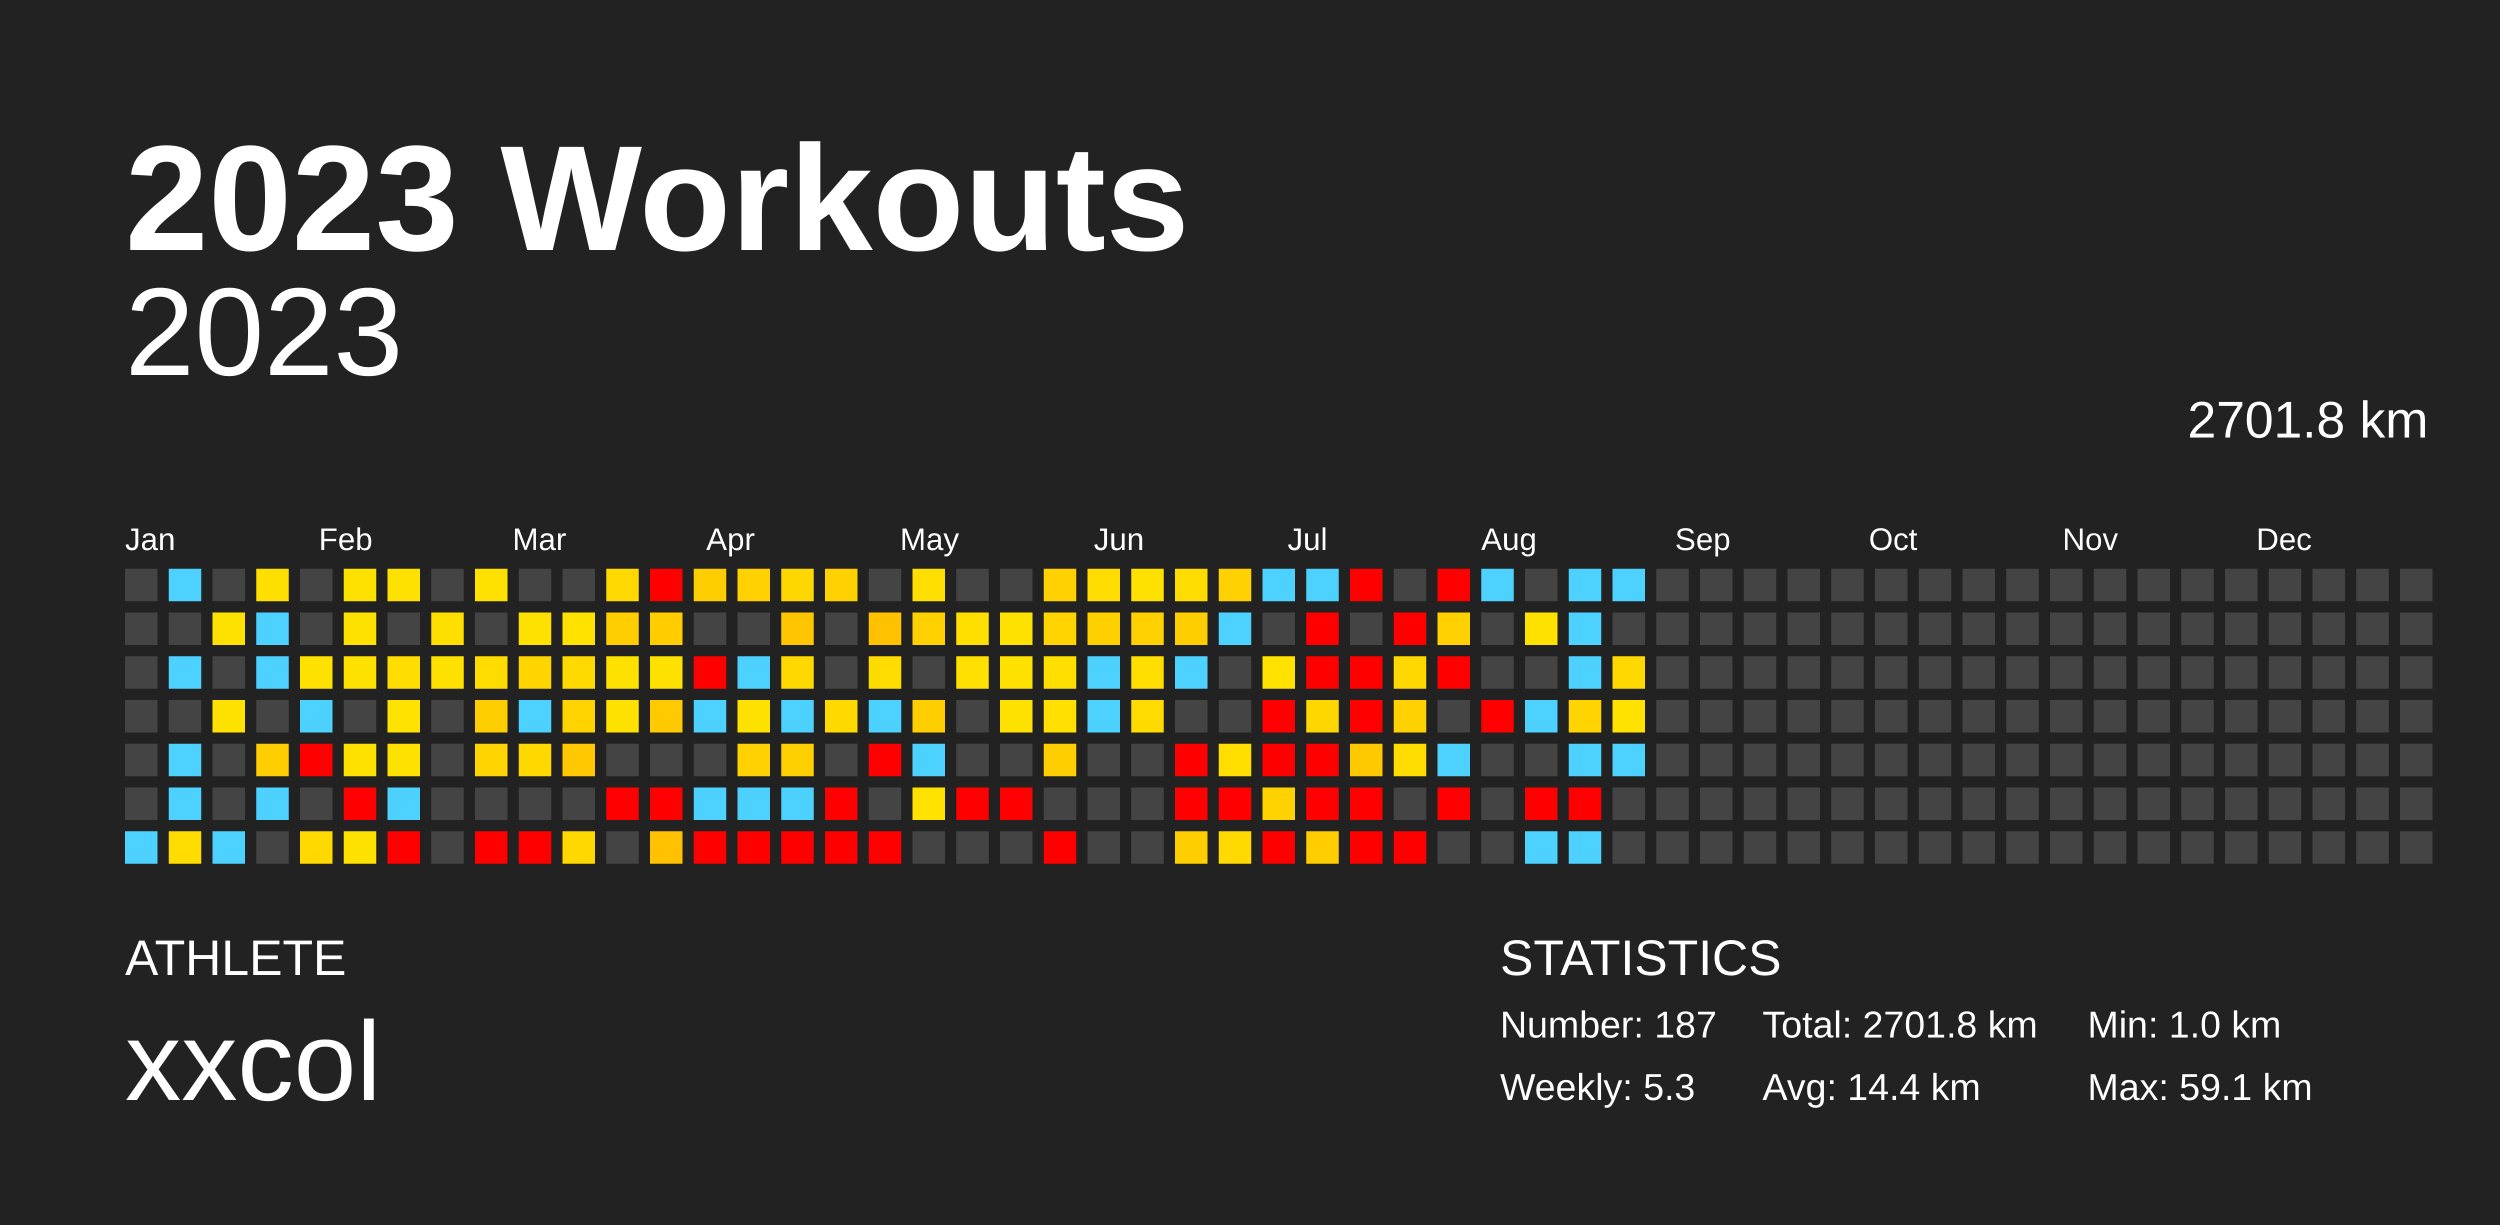
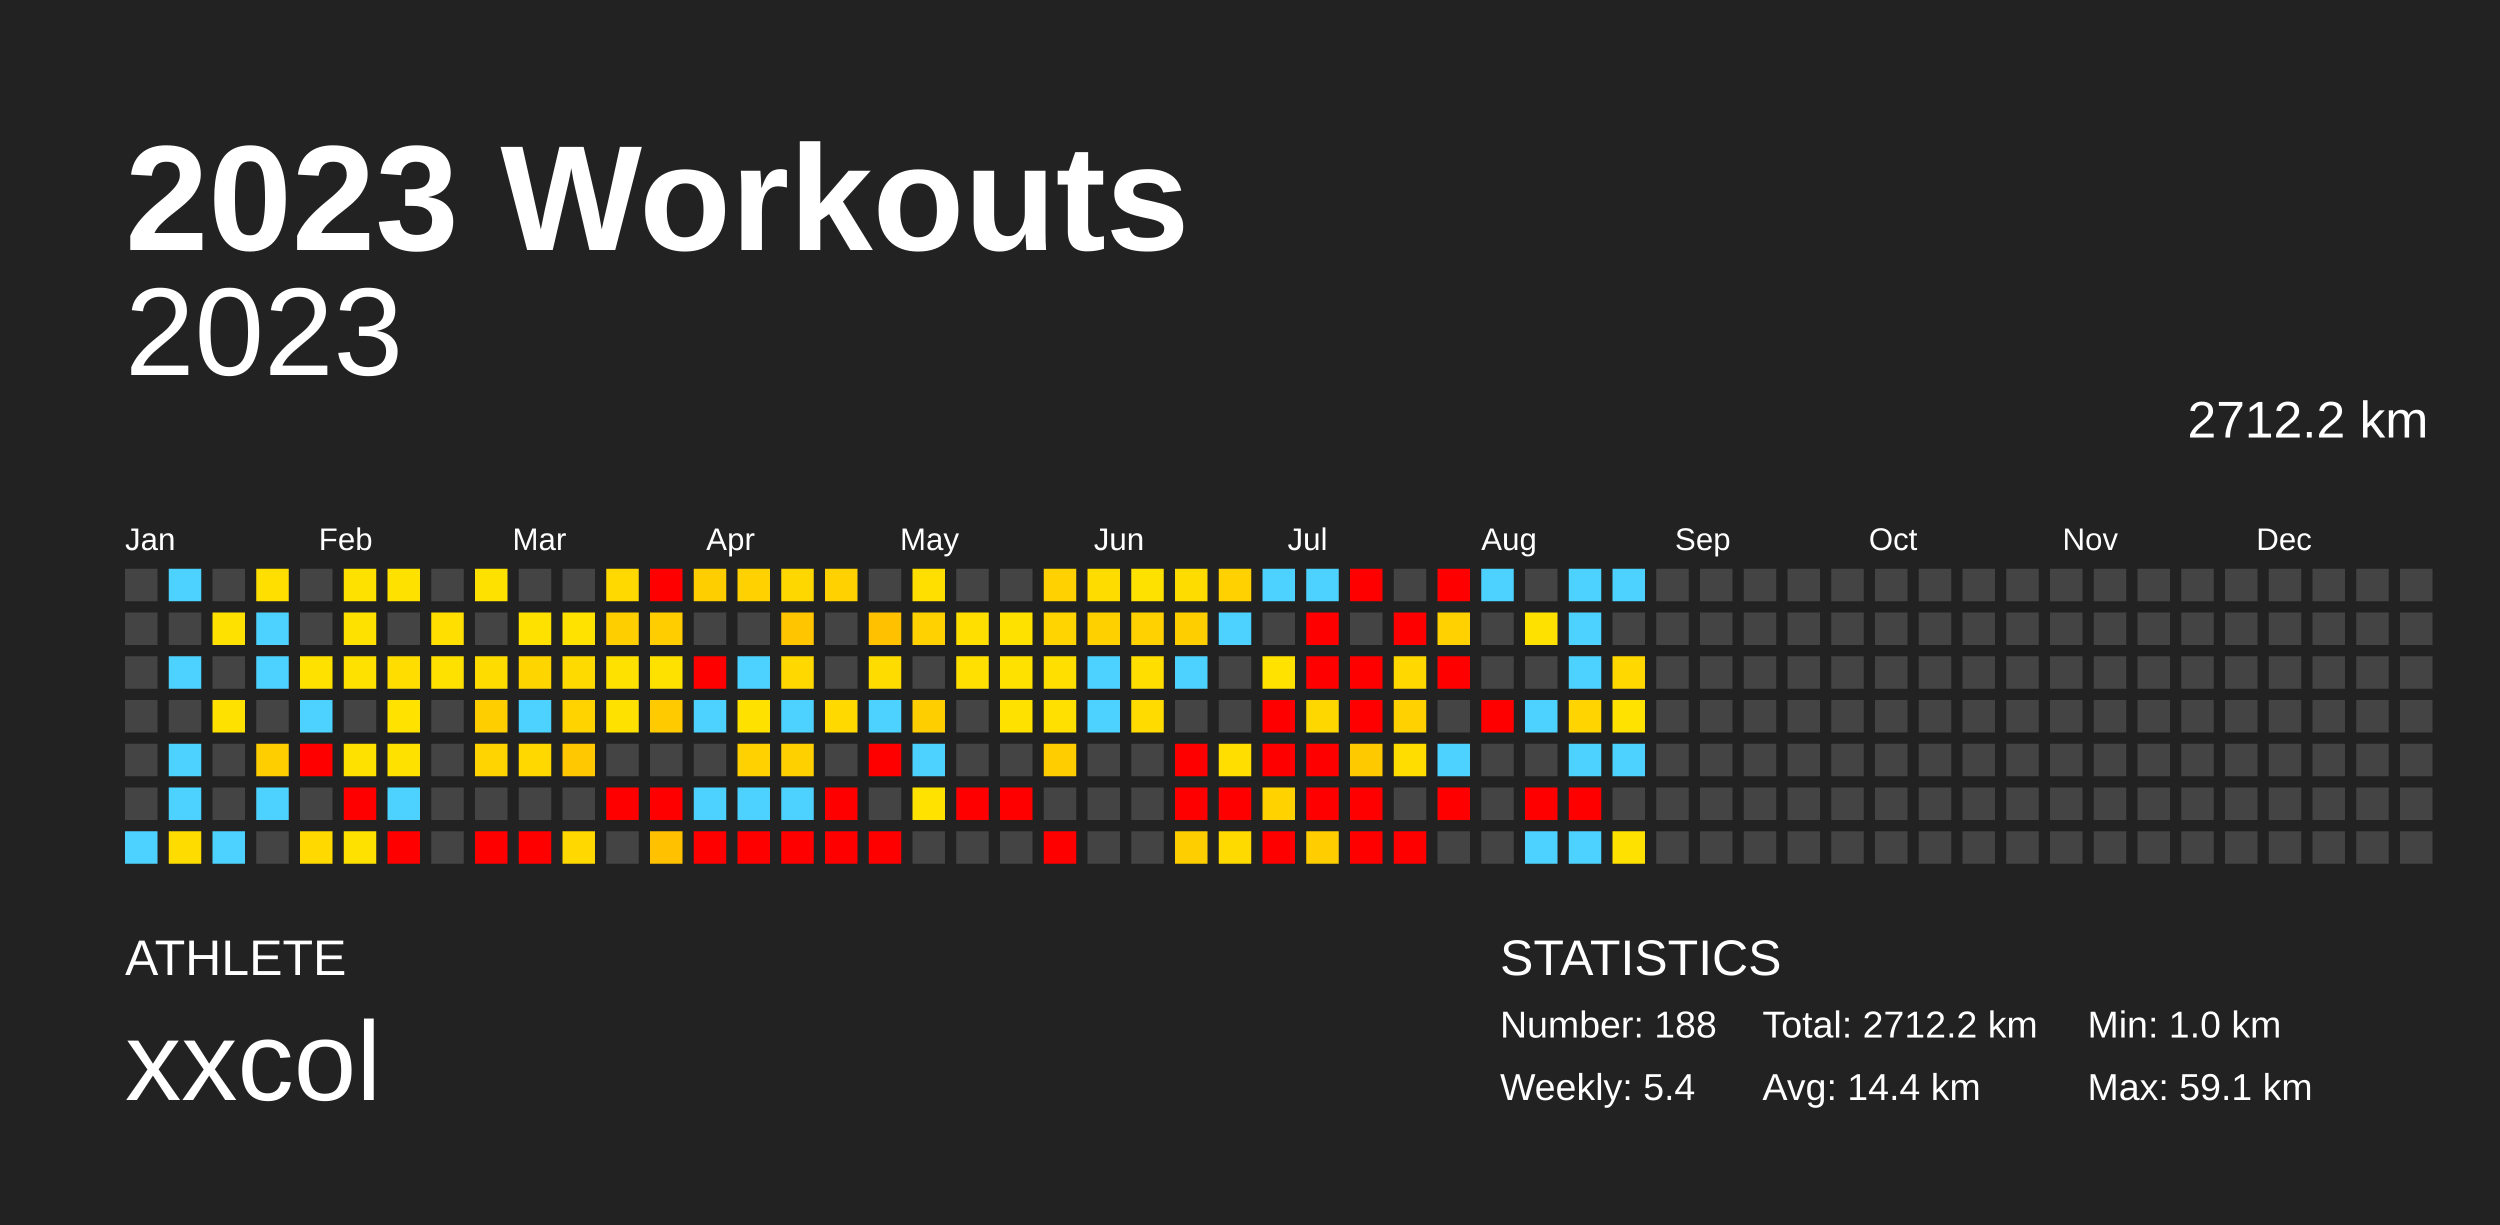
<svg xmlns="http://www.w3.org/2000/svg" baseProfile="full" height="98mm" version="1.1" viewBox="0,0,200,98" width="200mm">
  <defs />
  <rect fill="#222222" height="98" width="200" x="0" y="0" />
  <text fill="#FFFFFF" style="font-size:12px; font-family:Arial; font-weight:bold;" x="10" y="20">2023 Workouts</text>
  <text fill="#FFFFFF" style="font-size:4px; font-family:Arial" x="10" y="78">ATHLETE</text>
  <text fill="#FFFFFF" style="font-size:9px; font-family:Arial" x="10" y="88">xxcol</text>
  <text fill="#FFFFFF" style="font-size:4px; font-family:Arial" x="120" y="78">STATISTICS</text>
-   <text fill="#FFFFFF" style="font-size:3px; font-family:Arial" x="120" y="83">Number: 187</text>
-   <text fill="#FFFFFF" style="font-size:3px; font-family:Arial" x="120" y="88">Weekly: 5.3</text>
-   <text fill="#FFFFFF" style="font-size:3px; font-family:Arial" x="141" y="83">Total: 2701.8 km</text>
+   <text fill="#FFFFFF" style="font-size:3px; font-family:Arial" x="120" y="83">Number: 188</text>
+   <text fill="#FFFFFF" style="font-size:3px; font-family:Arial" x="120" y="88">Weekly: 5.4</text>
+   <text fill="#FFFFFF" style="font-size:3px; font-family:Arial" x="141" y="83">Total: 2712.2 km</text>
  <text fill="#FFFFFF" style="font-size:3px; font-family:Arial" x="141" y="88">Avg: 14.4 km</text>
  <text fill="#FFFFFF" style="font-size:3px; font-family:Arial" x="167" y="83">Min: 1.0 km</text>
  <text fill="#FFFFFF" style="font-size:3px; font-family:Arial" x="167" y="88">Max: 59.1 km</text>
  <text alignment-baseline="hanging" fill="#FFFFFF" style="font-size:10.0px; font-family:Arial;" x="10" y="30">2023</text>
-   <text alignment-baseline="hanging" fill="#FFFFFF" style="font-size:4.125px; font-family:Arial;" x="175" y="35">2701.8 km</text>
+   <text alignment-baseline="hanging" fill="#FFFFFF" style="font-size:4.125px; font-family:Arial;" x="175" y="35">2712.2 km</text>
  <text fill="#FFFFFF" style="font-size:2.5px; font-family:Arial" x="10.0" y="44">Jan</text>
  <text fill="#FFFFFF" style="font-size:2.5px; font-family:Arial" x="25.5" y="44">Feb</text>
  <text fill="#FFFFFF" style="font-size:2.5px; font-family:Arial" x="41.0" y="44">Mar</text>
  <text fill="#FFFFFF" style="font-size:2.5px; font-family:Arial" x="56.5" y="44">Apr</text>
  <text fill="#FFFFFF" style="font-size:2.5px; font-family:Arial" x="72.0" y="44">May</text>
  <text fill="#FFFFFF" style="font-size:2.5px; font-family:Arial" x="87.5" y="44">Jun</text>
  <text fill="#FFFFFF" style="font-size:2.5px; font-family:Arial" x="103.0" y="44">Jul</text>
  <text fill="#FFFFFF" style="font-size:2.5px; font-family:Arial" x="118.5" y="44">Aug</text>
  <text fill="#FFFFFF" style="font-size:2.5px; font-family:Arial" x="134.0" y="44">Sep</text>
  <text fill="#FFFFFF" style="font-size:2.5px; font-family:Arial" x="149.5" y="44">Oct</text>
  <text fill="#FFFFFF" style="font-size:2.5px; font-family:Arial" x="165.0" y="44">Nov</text>
  <text fill="#FFFFFF" style="font-size:2.5px; font-family:Arial" x="180.5" y="44">Dec</text>
  <rect fill="#444444" height="2.6" width="2.6" x="10.0" y="45.5" />
  <rect fill="#444444" height="2.6" width="2.6" x="10.0" y="49.0" />
  <rect fill="#444444" height="2.6" width="2.6" x="10.0" y="52.5" />
  <rect fill="#444444" height="2.6" width="2.6" x="10.0" y="56.0" />
  <rect fill="#444444" height="2.6" width="2.6" x="10.0" y="59.5" />
  <rect fill="#444444" height="2.6" width="2.6" x="10.0" y="63.0" />
  <rect fill="#4dd2ff" height="2.6" width="2.6" x="10.0" y="66.5" />
  <rect fill="#4dd2ff" height="2.6" width="2.6" x="13.5" y="45.5" />
  <rect fill="#444444" height="2.6" width="2.6" x="13.5" y="49.0" />
  <rect fill="#4dd2ff" height="2.6" width="2.6" x="13.5" y="52.5" />
  <rect fill="#444444" height="2.6" width="2.6" x="13.5" y="56.0" />
  <rect fill="#4dd2ff" height="2.6" width="2.6" x="13.5" y="59.5" />
  <rect fill="#4dd2ff" height="2.6" width="2.6" x="13.5" y="63.0" />
  <rect fill="#ffdc00" height="2.6" width="2.6" x="13.5" y="66.5" />
  <rect fill="#444444" height="2.6" width="2.6" x="17.0" y="45.5" />
  <rect fill="#ffe100" height="2.6" width="2.6" x="17.0" y="49.0" />
  <rect fill="#444444" height="2.6" width="2.6" x="17.0" y="52.5" />
  <rect fill="#ffe100" height="2.6" width="2.6" x="17.0" y="56.0" />
  <rect fill="#444444" height="2.6" width="2.6" x="17.0" y="59.5" />
  <rect fill="#444444" height="2.6" width="2.6" x="17.0" y="63.0" />
  <rect fill="#4dd2ff" height="2.6" width="2.6" x="17.0" y="66.5" />
  <rect fill="#ffdf00" height="2.6" width="2.6" x="20.5" y="45.5" />
  <rect fill="#4dd2ff" height="2.6" width="2.6" x="20.5" y="49.0" />
  <rect fill="#4dd2ff" height="2.6" width="2.6" x="20.5" y="52.5" />
  <rect fill="#444444" height="2.6" width="2.6" x="20.5" y="56.0" />
  <rect fill="#ffce00" height="2.6" width="2.6" x="20.5" y="59.5" />
  <rect fill="#4dd2ff" height="2.6" width="2.6" x="20.5" y="63.0" />
  <rect fill="#444444" height="2.6" width="2.6" x="20.5" y="66.5" />
  <rect fill="#444444" height="2.6" width="2.6" x="24.0" y="45.5" />
  <rect fill="#444444" height="2.6" width="2.6" x="24.0" y="49.0" />
  <rect fill="#ffe100" height="2.6" width="2.6" x="24.0" y="52.5" />
  <rect fill="#4dd2ff" height="2.6" width="2.6" x="24.0" y="56.0" />
  <rect fill="red" height="2.6" width="2.6" x="24.0" y="59.5" />
  <rect fill="#444444" height="2.6" width="2.6" x="24.0" y="63.0" />
  <rect fill="#ffd900" height="2.6" width="2.6" x="24.0" y="66.5" />
  <rect fill="#ffe100" height="2.6" width="2.6" x="27.5" y="45.5" />
  <rect fill="#ffe100" height="2.6" width="2.6" x="27.5" y="49.0" />
  <rect fill="#ffe100" height="2.6" width="2.6" x="27.5" y="52.5" />
  <rect fill="#444444" height="2.6" width="2.6" x="27.5" y="56.0" />
  <rect fill="#ffe100" height="2.6" width="2.6" x="27.5" y="59.5" />
  <rect fill="red" height="2.6" width="2.6" x="27.5" y="63.0" />
  <rect fill="#ffe100" height="2.6" width="2.6" x="27.5" y="66.5" />
  <rect fill="#ffe100" height="2.6" width="2.6" x="31.0" y="45.5" />
  <rect fill="#444444" height="2.6" width="2.6" x="31.0" y="49.0" />
  <rect fill="#ffdd00" height="2.6" width="2.6" x="31.0" y="52.5" />
  <rect fill="#ffe200" height="2.6" width="2.6" x="31.0" y="56.0" />
  <rect fill="#ffe100" height="2.6" width="2.6" x="31.0" y="59.5" />
  <rect fill="#4dd2ff" height="2.6" width="2.6" x="31.0" y="63.0" />
  <rect fill="red" height="2.6" width="2.6" x="31.0" y="66.5" />
  <rect fill="#444444" height="2.6" width="2.6" x="34.5" y="45.5" />
  <rect fill="#ffdf00" height="2.6" width="2.6" x="34.5" y="49.0" />
  <rect fill="#ffe100" height="2.6" width="2.6" x="34.5" y="52.5" />
  <rect fill="#444444" height="2.6" width="2.6" x="34.5" y="56.0" />
  <rect fill="#444444" height="2.6" width="2.6" x="34.5" y="59.5" />
  <rect fill="#444444" height="2.6" width="2.6" x="34.5" y="63.0" />
  <rect fill="#444444" height="2.6" width="2.6" x="34.5" y="66.5" />
  <rect fill="#ffe100" height="2.6" width="2.6" x="38.0" y="45.5" />
  <rect fill="#444444" height="2.6" width="2.6" x="38.0" y="49.0" />
  <rect fill="#ffdc00" height="2.6" width="2.6" x="38.0" y="52.5" />
  <rect fill="#ffce00" height="2.6" width="2.6" x="38.0" y="56.0" />
  <rect fill="#ffd400" height="2.6" width="2.6" x="38.0" y="59.5" />
  <rect fill="#444444" height="2.6" width="2.6" x="38.0" y="63.0" />
  <rect fill="red" height="2.6" width="2.6" x="38.0" y="66.5" />
  <rect fill="#444444" height="2.6" width="2.6" x="41.5" y="45.5" />
  <rect fill="#ffe100" height="2.6" width="2.6" x="41.5" y="49.0" />
  <rect fill="#ffd500" height="2.6" width="2.6" x="41.5" y="52.5" />
  <rect fill="#4dd2ff" height="2.6" width="2.6" x="41.5" y="56.0" />
  <rect fill="#ffd800" height="2.6" width="2.6" x="41.5" y="59.5" />
  <rect fill="#444444" height="2.6" width="2.6" x="41.5" y="63.0" />
  <rect fill="red" height="2.6" width="2.6" x="41.5" y="66.5" />
  <rect fill="#444444" height="2.6" width="2.6" x="45.0" y="45.5" />
  <rect fill="#ffe200" height="2.6" width="2.6" x="45.0" y="49.0" />
  <rect fill="#ffda00" height="2.6" width="2.6" x="45.0" y="52.5" />
  <rect fill="#ffd300" height="2.6" width="2.6" x="45.0" y="56.0" />
  <rect fill="#ffc800" height="2.6" width="2.6" x="45.0" y="59.5" />
  <rect fill="#444444" height="2.6" width="2.6" x="45.0" y="63.0" />
  <rect fill="#ffd800" height="2.6" width="2.6" x="45.0" y="66.5" />
  <rect fill="#ffd900" height="2.6" width="2.6" x="48.5" y="45.5" />
  <rect fill="#ffce00" height="2.6" width="2.6" x="48.5" y="49.0" />
  <rect fill="#ffe100" height="2.6" width="2.6" x="48.5" y="52.5" />
  <rect fill="#ffe100" height="2.6" width="2.6" x="48.5" y="56.0" />
  <rect fill="#444444" height="2.6" width="2.6" x="48.5" y="59.5" />
  <rect fill="red" height="2.6" width="2.6" x="48.5" y="63.0" />
  <rect fill="#444444" height="2.6" width="2.6" x="48.5" y="66.5" />
  <rect fill="red" height="2.6" width="2.6" x="52.0" y="45.5" />
  <rect fill="#ffcd00" height="2.6" width="2.6" x="52.0" y="49.0" />
  <rect fill="#ffe100" height="2.6" width="2.6" x="52.0" y="52.5" />
  <rect fill="#ffca00" height="2.6" width="2.6" x="52.0" y="56.0" />
  <rect fill="#444444" height="2.6" width="2.6" x="52.0" y="59.5" />
  <rect fill="red" height="2.6" width="2.6" x="52.0" y="63.0" />
  <rect fill="#ffc100" height="2.6" width="2.6" x="52.0" y="66.5" />
  <rect fill="#ffce00" height="2.6" width="2.6" x="55.5" y="45.5" />
  <rect fill="#444444" height="2.6" width="2.6" x="55.5" y="49.0" />
  <rect fill="red" height="2.6" width="2.6" x="55.5" y="52.5" />
  <rect fill="#4dd2ff" height="2.6" width="2.6" x="55.5" y="56.0" />
  <rect fill="#444444" height="2.6" width="2.6" x="55.5" y="59.5" />
  <rect fill="#4dd2ff" height="2.6" width="2.6" x="55.5" y="63.0" />
  <rect fill="red" height="2.6" width="2.6" x="55.5" y="66.5" />
  <rect fill="#ffd100" height="2.6" width="2.6" x="59.0" y="45.5" />
  <rect fill="#444444" height="2.6" width="2.6" x="59.0" y="49.0" />
  <rect fill="#4dd2ff" height="2.6" width="2.6" x="59.0" y="52.5" />
  <rect fill="#ffe100" height="2.6" width="2.6" x="59.0" y="56.0" />
  <rect fill="#ffd100" height="2.6" width="2.6" x="59.0" y="59.5" />
  <rect fill="#4dd2ff" height="2.6" width="2.6" x="59.0" y="63.0" />
  <rect fill="red" height="2.6" width="2.6" x="59.0" y="66.5" />
  <rect fill="#ffd700" height="2.6" width="2.6" x="62.5" y="45.5" />
  <rect fill="#ffc600" height="2.6" width="2.6" x="62.5" y="49.0" />
  <rect fill="#ffd800" height="2.6" width="2.6" x="62.5" y="52.5" />
  <rect fill="#4dd2ff" height="2.6" width="2.6" x="62.5" y="56.0" />
  <rect fill="#ffd000" height="2.6" width="2.6" x="62.5" y="59.5" />
  <rect fill="#4dd2ff" height="2.6" width="2.6" x="62.5" y="63.0" />
  <rect fill="red" height="2.6" width="2.6" x="62.5" y="66.5" />
  <rect fill="#ffd100" height="2.6" width="2.6" x="66.0" y="45.5" />
  <rect fill="#444444" height="2.6" width="2.6" x="66.0" y="49.0" />
  <rect fill="#444444" height="2.6" width="2.6" x="66.0" y="52.5" />
  <rect fill="#ffd900" height="2.6" width="2.6" x="66.0" y="56.0" />
  <rect fill="#444444" height="2.6" width="2.6" x="66.0" y="59.5" />
  <rect fill="red" height="2.6" width="2.6" x="66.0" y="63.0" />
  <rect fill="red" height="2.6" width="2.6" x="66.0" y="66.5" />
  <rect fill="#444444" height="2.6" width="2.6" x="69.5" y="45.5" />
  <rect fill="#ffc100" height="2.6" width="2.6" x="69.5" y="49.0" />
  <rect fill="#ffdc00" height="2.6" width="2.6" x="69.5" y="52.5" />
  <rect fill="#4dd2ff" height="2.6" width="2.6" x="69.5" y="56.0" />
  <rect fill="red" height="2.6" width="2.6" x="69.5" y="59.5" />
  <rect fill="#444444" height="2.6" width="2.6" x="69.5" y="63.0" />
  <rect fill="red" height="2.6" width="2.6" x="69.5" y="66.5" />
  <rect fill="#ffdf00" height="2.6" width="2.6" x="73.0" y="45.5" />
  <rect fill="#ffd100" height="2.6" width="2.6" x="73.0" y="49.0" />
  <rect fill="#444444" height="2.6" width="2.6" x="73.0" y="52.5" />
  <rect fill="#ffce00" height="2.6" width="2.6" x="73.0" y="56.0" />
  <rect fill="#4dd2ff" height="2.6" width="2.6" x="73.0" y="59.5" />
  <rect fill="#ffe200" height="2.6" width="2.6" x="73.0" y="63.0" />
  <rect fill="#444444" height="2.6" width="2.6" x="73.0" y="66.5" />
  <rect fill="#444444" height="2.6" width="2.6" x="76.5" y="45.5" />
  <rect fill="#ffdf00" height="2.6" width="2.6" x="76.5" y="49.0" />
  <rect fill="#ffe000" height="2.6" width="2.6" x="76.5" y="52.5" />
  <rect fill="#444444" height="2.6" width="2.6" x="76.5" y="56.0" />
  <rect fill="#444444" height="2.6" width="2.6" x="76.5" y="59.5" />
  <rect fill="red" height="2.6" width="2.6" x="76.5" y="63.0" />
  <rect fill="#444444" height="2.6" width="2.6" x="76.5" y="66.5" />
  <rect fill="#444444" height="2.6" width="2.6" x="80.0" y="45.5" />
  <rect fill="#ffe100" height="2.6" width="2.6" x="80.0" y="49.0" />
  <rect fill="#ffe100" height="2.6" width="2.6" x="80.0" y="52.5" />
  <rect fill="#ffe100" height="2.6" width="2.6" x="80.0" y="56.0" />
  <rect fill="#444444" height="2.6" width="2.6" x="80.0" y="59.5" />
  <rect fill="red" height="2.6" width="2.6" x="80.0" y="63.0" />
  <rect fill="#444444" height="2.6" width="2.6" x="80.0" y="66.5" />
  <rect fill="#ffd100" height="2.6" width="2.6" x="83.5" y="45.5" />
  <rect fill="#ffd400" height="2.6" width="2.6" x="83.5" y="49.0" />
  <rect fill="#ffdf00" height="2.6" width="2.6" x="83.5" y="52.5" />
  <rect fill="#ffe000" height="2.6" width="2.6" x="83.5" y="56.0" />
  <rect fill="#ffcd00" height="2.6" width="2.6" x="83.5" y="59.5" />
  <rect fill="#444444" height="2.6" width="2.6" x="83.5" y="63.0" />
  <rect fill="red" height="2.6" width="2.6" x="83.5" y="66.5" />
  <rect fill="#ffdc00" height="2.6" width="2.6" x="87.0" y="45.5" />
  <rect fill="#ffd000" height="2.6" width="2.6" x="87.0" y="49.0" />
  <rect fill="#4dd2ff" height="2.6" width="2.6" x="87.0" y="52.5" />
  <rect fill="#4dd2ff" height="2.6" width="2.6" x="87.0" y="56.0" />
  <rect fill="#444444" height="2.6" width="2.6" x="87.0" y="59.5" />
  <rect fill="#444444" height="2.6" width="2.6" x="87.0" y="63.0" />
  <rect fill="#444444" height="2.6" width="2.6" x="87.0" y="66.5" />
  <rect fill="#ffe100" height="2.6" width="2.6" x="90.5" y="45.5" />
  <rect fill="#ffd100" height="2.6" width="2.6" x="90.5" y="49.0" />
  <rect fill="#ffde00" height="2.6" width="2.6" x="90.5" y="52.5" />
  <rect fill="#ffdb00" height="2.6" width="2.6" x="90.5" y="56.0" />
  <rect fill="#444444" height="2.6" width="2.6" x="90.5" y="59.5" />
  <rect fill="#444444" height="2.6" width="2.6" x="90.5" y="63.0" />
  <rect fill="#444444" height="2.6" width="2.6" x="90.5" y="66.5" />
  <rect fill="#ffdc00" height="2.6" width="2.6" x="94.0" y="45.5" />
  <rect fill="#ffce00" height="2.6" width="2.6" x="94.0" y="49.0" />
  <rect fill="#4dd2ff" height="2.6" width="2.6" x="94.0" y="52.5" />
  <rect fill="#444444" height="2.6" width="2.6" x="94.0" y="56.0" />
  <rect fill="red" height="2.6" width="2.6" x="94.0" y="59.5" />
  <rect fill="red" height="2.6" width="2.6" x="94.0" y="63.0" />
  <rect fill="#ffce00" height="2.6" width="2.6" x="94.0" y="66.5" />
  <rect fill="#ffd100" height="2.6" width="2.6" x="97.5" y="45.5" />
  <rect fill="#4dd2ff" height="2.6" width="2.6" x="97.5" y="49.0" />
  <rect fill="#444444" height="2.6" width="2.6" x="97.5" y="52.5" />
  <rect fill="#444444" height="2.6" width="2.6" x="97.5" y="56.0" />
  <rect fill="#ffde00" height="2.6" width="2.6" x="97.5" y="59.5" />
  <rect fill="red" height="2.6" width="2.6" x="97.5" y="63.0" />
  <rect fill="#ffda00" height="2.6" width="2.6" x="97.5" y="66.5" />
  <rect fill="#4dd2ff" height="2.6" width="2.6" x="101.0" y="45.5" />
  <rect fill="#444444" height="2.6" width="2.6" x="101.0" y="49.0" />
  <rect fill="#ffe200" height="2.6" width="2.6" x="101.0" y="52.5" />
  <rect fill="red" height="2.6" width="2.6" x="101.0" y="56.0" />
  <rect fill="red" height="2.6" width="2.6" x="101.0" y="59.5" />
  <rect fill="#ffd200" height="2.6" width="2.6" x="101.0" y="63.0" />
  <rect fill="red" height="2.6" width="2.6" x="101.0" y="66.5" />
  <rect fill="#4dd2ff" height="2.6" width="2.6" x="104.5" y="45.5" />
  <rect fill="red" height="2.6" width="2.6" x="104.5" y="49.0" />
  <rect fill="red" height="2.6" width="2.6" x="104.5" y="52.5" />
  <rect fill="#ffd700" height="2.6" width="2.6" x="104.5" y="56.0" />
  <rect fill="red" height="2.6" width="2.6" x="104.5" y="59.5" />
  <rect fill="red" height="2.6" width="2.6" x="104.5" y="63.0" />
  <rect fill="#ffcd00" height="2.6" width="2.6" x="104.5" y="66.5" />
  <rect fill="red" height="2.6" width="2.6" x="108.0" y="45.5" />
  <rect fill="#444444" height="2.6" width="2.6" x="108.0" y="49.0" />
  <rect fill="red" height="2.6" width="2.6" x="108.0" y="52.5" />
  <rect fill="red" height="2.6" width="2.6" x="108.0" y="56.0" />
  <rect fill="#ffc900" height="2.6" width="2.6" x="108.0" y="59.5" />
  <rect fill="red" height="2.6" width="2.6" x="108.0" y="63.0" />
  <rect fill="red" height="2.6" width="2.6" x="108.0" y="66.5" />
  <rect fill="#444444" height="2.6" width="2.6" x="111.5" y="45.5" />
  <rect fill="red" height="2.6" width="2.6" x="111.5" y="49.0" />
  <rect fill="#ffd800" height="2.6" width="2.6" x="111.5" y="52.5" />
  <rect fill="#ffd100" height="2.6" width="2.6" x="111.5" y="56.0" />
  <rect fill="#ffdd00" height="2.6" width="2.6" x="111.5" y="59.5" />
  <rect fill="#444444" height="2.6" width="2.6" x="111.5" y="63.0" />
  <rect fill="red" height="2.6" width="2.6" x="111.5" y="66.5" />
  <rect fill="red" height="2.6" width="2.6" x="115.0" y="45.5" />
  <rect fill="#ffd100" height="2.6" width="2.6" x="115.0" y="49.0" />
  <rect fill="red" height="2.6" width="2.6" x="115.0" y="52.5" />
  <rect fill="#444444" height="2.6" width="2.6" x="115.0" y="56.0" />
  <rect fill="#4dd2ff" height="2.6" width="2.6" x="115.0" y="59.5" />
  <rect fill="red" height="2.6" width="2.6" x="115.0" y="63.0" />
  <rect fill="#444444" height="2.6" width="2.6" x="115.0" y="66.5" />
  <rect fill="#4dd2ff" height="2.6" width="2.6" x="118.5" y="45.5" />
  <rect fill="#444444" height="2.6" width="2.6" x="118.5" y="49.0" />
  <rect fill="#444444" height="2.6" width="2.6" x="118.5" y="52.5" />
  <rect fill="red" height="2.6" width="2.6" x="118.5" y="56.0" />
  <rect fill="#444444" height="2.6" width="2.6" x="118.5" y="59.5" />
  <rect fill="#444444" height="2.6" width="2.6" x="118.5" y="63.0" />
  <rect fill="#444444" height="2.6" width="2.6" x="118.5" y="66.5" />
  <rect fill="#444444" height="2.6" width="2.6" x="122.0" y="45.5" />
  <rect fill="#ffe100" height="2.6" width="2.6" x="122.0" y="49.0" />
  <rect fill="#444444" height="2.6" width="2.6" x="122.0" y="52.5" />
  <rect fill="#4dd2ff" height="2.6" width="2.6" x="122.0" y="56.0" />
  <rect fill="#444444" height="2.6" width="2.6" x="122.0" y="59.5" />
  <rect fill="red" height="2.6" width="2.6" x="122.0" y="63.0" />
  <rect fill="#4dd2ff" height="2.6" width="2.6" x="122.0" y="66.5" />
  <rect fill="#4dd2ff" height="2.6" width="2.6" x="125.5" y="45.5" />
  <rect fill="#4dd2ff" height="2.6" width="2.6" x="125.5" y="49.0" />
  <rect fill="#4dd2ff" height="2.6" width="2.6" x="125.5" y="52.5" />
  <rect fill="#ffd400" height="2.6" width="2.6" x="125.5" y="56.0" />
  <rect fill="#4dd2ff" height="2.6" width="2.6" x="125.5" y="59.5" />
  <rect fill="red" height="2.6" width="2.6" x="125.5" y="63.0" />
  <rect fill="#4dd2ff" height="2.6" width="2.6" x="125.5" y="66.5" />
  <rect fill="#4dd2ff" height="2.6" width="2.6" x="129.0" y="45.5" />
  <rect fill="#444444" height="2.6" width="2.6" x="129.0" y="49.0" />
  <rect fill="#ffd800" height="2.6" width="2.6" x="129.0" y="52.5" />
  <rect fill="#ffe200" height="2.6" width="2.6" x="129.0" y="56.0" />
  <rect fill="#4dd2ff" height="2.6" width="2.6" x="129.0" y="59.5" />
  <rect fill="#444444" height="2.6" width="2.6" x="129.0" y="63.0" />
-   <rect fill="#444444" height="2.6" width="2.6" x="129.0" y="66.5" />
+   <rect fill="#ffe100" height="2.6" width="2.6" x="129.0" y="66.5" />
  <rect fill="#444444" height="2.6" width="2.6" x="132.5" y="45.5" />
  <rect fill="#444444" height="2.6" width="2.6" x="132.5" y="49.0" />
  <rect fill="#444444" height="2.6" width="2.6" x="132.5" y="52.5" />
  <rect fill="#444444" height="2.6" width="2.6" x="132.5" y="56.0" />
  <rect fill="#444444" height="2.6" width="2.6" x="132.5" y="59.5" />
  <rect fill="#444444" height="2.6" width="2.6" x="132.5" y="63.0" />
  <rect fill="#444444" height="2.6" width="2.6" x="132.5" y="66.5" />
  <rect fill="#444444" height="2.6" width="2.6" x="136.0" y="45.5" />
  <rect fill="#444444" height="2.6" width="2.6" x="136.0" y="49.0" />
  <rect fill="#444444" height="2.6" width="2.6" x="136.0" y="52.5" />
  <rect fill="#444444" height="2.6" width="2.6" x="136.0" y="56.0" />
  <rect fill="#444444" height="2.6" width="2.6" x="136.0" y="59.5" />
  <rect fill="#444444" height="2.6" width="2.6" x="136.0" y="63.0" />
  <rect fill="#444444" height="2.6" width="2.6" x="136.0" y="66.5" />
  <rect fill="#444444" height="2.6" width="2.6" x="139.5" y="45.5" />
  <rect fill="#444444" height="2.6" width="2.6" x="139.5" y="49.0" />
  <rect fill="#444444" height="2.6" width="2.6" x="139.5" y="52.5" />
  <rect fill="#444444" height="2.6" width="2.6" x="139.5" y="56.0" />
  <rect fill="#444444" height="2.6" width="2.6" x="139.5" y="59.5" />
  <rect fill="#444444" height="2.6" width="2.6" x="139.5" y="63.0" />
  <rect fill="#444444" height="2.6" width="2.6" x="139.5" y="66.5" />
  <rect fill="#444444" height="2.6" width="2.6" x="143.0" y="45.5" />
  <rect fill="#444444" height="2.6" width="2.6" x="143.0" y="49.0" />
  <rect fill="#444444" height="2.6" width="2.6" x="143.0" y="52.5" />
  <rect fill="#444444" height="2.6" width="2.6" x="143.0" y="56.0" />
  <rect fill="#444444" height="2.6" width="2.6" x="143.0" y="59.5" />
  <rect fill="#444444" height="2.6" width="2.6" x="143.0" y="63.0" />
  <rect fill="#444444" height="2.6" width="2.6" x="143.0" y="66.5" />
  <rect fill="#444444" height="2.6" width="2.6" x="146.5" y="45.5" />
  <rect fill="#444444" height="2.6" width="2.6" x="146.5" y="49.0" />
  <rect fill="#444444" height="2.6" width="2.6" x="146.5" y="52.5" />
  <rect fill="#444444" height="2.6" width="2.6" x="146.5" y="56.0" />
  <rect fill="#444444" height="2.6" width="2.6" x="146.5" y="59.5" />
  <rect fill="#444444" height="2.6" width="2.6" x="146.5" y="63.0" />
  <rect fill="#444444" height="2.6" width="2.6" x="146.5" y="66.5" />
  <rect fill="#444444" height="2.6" width="2.6" x="150.0" y="45.5" />
  <rect fill="#444444" height="2.6" width="2.6" x="150.0" y="49.0" />
  <rect fill="#444444" height="2.6" width="2.6" x="150.0" y="52.5" />
  <rect fill="#444444" height="2.6" width="2.6" x="150.0" y="56.0" />
  <rect fill="#444444" height="2.6" width="2.6" x="150.0" y="59.5" />
  <rect fill="#444444" height="2.6" width="2.6" x="150.0" y="63.0" />
  <rect fill="#444444" height="2.6" width="2.6" x="150.0" y="66.5" />
  <rect fill="#444444" height="2.6" width="2.6" x="153.5" y="45.5" />
  <rect fill="#444444" height="2.6" width="2.6" x="153.5" y="49.0" />
  <rect fill="#444444" height="2.6" width="2.6" x="153.5" y="52.5" />
  <rect fill="#444444" height="2.6" width="2.6" x="153.5" y="56.0" />
  <rect fill="#444444" height="2.6" width="2.6" x="153.5" y="59.5" />
  <rect fill="#444444" height="2.6" width="2.6" x="153.5" y="63.0" />
  <rect fill="#444444" height="2.6" width="2.6" x="153.5" y="66.5" />
  <rect fill="#444444" height="2.6" width="2.6" x="157.0" y="45.5" />
  <rect fill="#444444" height="2.6" width="2.6" x="157.0" y="49.0" />
  <rect fill="#444444" height="2.6" width="2.6" x="157.0" y="52.5" />
  <rect fill="#444444" height="2.6" width="2.6" x="157.0" y="56.0" />
  <rect fill="#444444" height="2.6" width="2.6" x="157.0" y="59.5" />
  <rect fill="#444444" height="2.6" width="2.6" x="157.0" y="63.0" />
  <rect fill="#444444" height="2.6" width="2.6" x="157.0" y="66.5" />
  <rect fill="#444444" height="2.6" width="2.6" x="160.5" y="45.5" />
  <rect fill="#444444" height="2.6" width="2.6" x="160.5" y="49.0" />
  <rect fill="#444444" height="2.6" width="2.6" x="160.5" y="52.5" />
  <rect fill="#444444" height="2.6" width="2.6" x="160.5" y="56.0" />
  <rect fill="#444444" height="2.6" width="2.6" x="160.5" y="59.5" />
  <rect fill="#444444" height="2.6" width="2.6" x="160.5" y="63.0" />
  <rect fill="#444444" height="2.6" width="2.6" x="160.5" y="66.5" />
  <rect fill="#444444" height="2.6" width="2.6" x="164.0" y="45.5" />
  <rect fill="#444444" height="2.6" width="2.6" x="164.0" y="49.0" />
  <rect fill="#444444" height="2.6" width="2.6" x="164.0" y="52.5" />
  <rect fill="#444444" height="2.6" width="2.6" x="164.0" y="56.0" />
  <rect fill="#444444" height="2.6" width="2.6" x="164.0" y="59.5" />
  <rect fill="#444444" height="2.6" width="2.6" x="164.0" y="63.0" />
  <rect fill="#444444" height="2.6" width="2.6" x="164.0" y="66.5" />
  <rect fill="#444444" height="2.6" width="2.6" x="167.5" y="45.5" />
  <rect fill="#444444" height="2.6" width="2.6" x="167.5" y="49.0" />
  <rect fill="#444444" height="2.6" width="2.6" x="167.5" y="52.5" />
  <rect fill="#444444" height="2.6" width="2.6" x="167.5" y="56.0" />
  <rect fill="#444444" height="2.6" width="2.6" x="167.5" y="59.5" />
  <rect fill="#444444" height="2.6" width="2.6" x="167.5" y="63.0" />
  <rect fill="#444444" height="2.6" width="2.6" x="167.5" y="66.5" />
  <rect fill="#444444" height="2.6" width="2.6" x="171.0" y="45.5" />
  <rect fill="#444444" height="2.6" width="2.6" x="171.0" y="49.0" />
  <rect fill="#444444" height="2.6" width="2.6" x="171.0" y="52.5" />
  <rect fill="#444444" height="2.6" width="2.6" x="171.0" y="56.0" />
  <rect fill="#444444" height="2.6" width="2.6" x="171.0" y="59.5" />
  <rect fill="#444444" height="2.6" width="2.6" x="171.0" y="63.0" />
  <rect fill="#444444" height="2.6" width="2.6" x="171.0" y="66.5" />
  <rect fill="#444444" height="2.6" width="2.6" x="174.5" y="45.5" />
  <rect fill="#444444" height="2.6" width="2.6" x="174.5" y="49.0" />
  <rect fill="#444444" height="2.6" width="2.6" x="174.5" y="52.5" />
  <rect fill="#444444" height="2.6" width="2.6" x="174.5" y="56.0" />
  <rect fill="#444444" height="2.6" width="2.6" x="174.5" y="59.5" />
  <rect fill="#444444" height="2.6" width="2.6" x="174.5" y="63.0" />
  <rect fill="#444444" height="2.6" width="2.6" x="174.5" y="66.5" />
  <rect fill="#444444" height="2.6" width="2.6" x="178.0" y="45.5" />
  <rect fill="#444444" height="2.6" width="2.6" x="178.0" y="49.0" />
  <rect fill="#444444" height="2.6" width="2.6" x="178.0" y="52.5" />
  <rect fill="#444444" height="2.6" width="2.6" x="178.0" y="56.0" />
  <rect fill="#444444" height="2.6" width="2.6" x="178.0" y="59.5" />
  <rect fill="#444444" height="2.6" width="2.6" x="178.0" y="63.0" />
  <rect fill="#444444" height="2.6" width="2.6" x="178.0" y="66.5" />
  <rect fill="#444444" height="2.6" width="2.6" x="181.5" y="45.5" />
  <rect fill="#444444" height="2.6" width="2.6" x="181.5" y="49.0" />
  <rect fill="#444444" height="2.6" width="2.6" x="181.5" y="52.5" />
  <rect fill="#444444" height="2.6" width="2.6" x="181.5" y="56.0" />
  <rect fill="#444444" height="2.6" width="2.6" x="181.5" y="59.5" />
  <rect fill="#444444" height="2.6" width="2.6" x="181.5" y="63.0" />
  <rect fill="#444444" height="2.6" width="2.6" x="181.5" y="66.5" />
  <rect fill="#444444" height="2.6" width="2.6" x="185.0" y="45.5" />
  <rect fill="#444444" height="2.6" width="2.6" x="185.0" y="49.0" />
  <rect fill="#444444" height="2.6" width="2.6" x="185.0" y="52.5" />
  <rect fill="#444444" height="2.6" width="2.6" x="185.0" y="56.0" />
  <rect fill="#444444" height="2.6" width="2.6" x="185.0" y="59.5" />
  <rect fill="#444444" height="2.6" width="2.6" x="185.0" y="63.0" />
  <rect fill="#444444" height="2.6" width="2.6" x="185.0" y="66.5" />
  <rect fill="#444444" height="2.6" width="2.6" x="188.5" y="45.5" />
  <rect fill="#444444" height="2.6" width="2.6" x="188.5" y="49.0" />
  <rect fill="#444444" height="2.6" width="2.6" x="188.5" y="52.5" />
  <rect fill="#444444" height="2.6" width="2.6" x="188.5" y="56.0" />
  <rect fill="#444444" height="2.6" width="2.6" x="188.5" y="59.5" />
  <rect fill="#444444" height="2.6" width="2.6" x="188.5" y="63.0" />
  <rect fill="#444444" height="2.6" width="2.6" x="188.5" y="66.5" />
  <rect fill="#444444" height="2.6" width="2.6" x="192.0" y="45.5" />
  <rect fill="#444444" height="2.6" width="2.6" x="192.0" y="49.0" />
  <rect fill="#444444" height="2.6" width="2.6" x="192.0" y="52.5" />
  <rect fill="#444444" height="2.6" width="2.6" x="192.0" y="56.0" />
  <rect fill="#444444" height="2.6" width="2.6" x="192.0" y="59.5" />
  <rect fill="#444444" height="2.6" width="2.6" x="192.0" y="63.0" />
  <rect fill="#444444" height="2.6" width="2.6" x="192.0" y="66.5" />
</svg>
